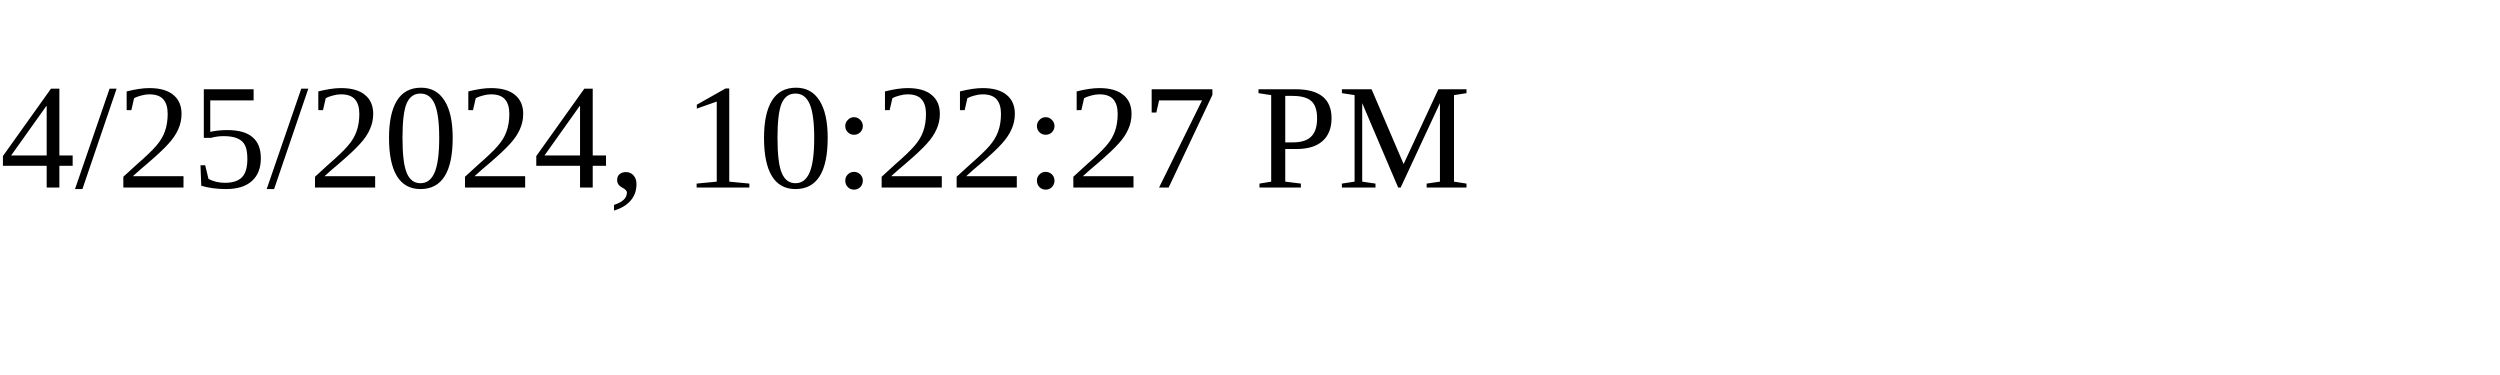
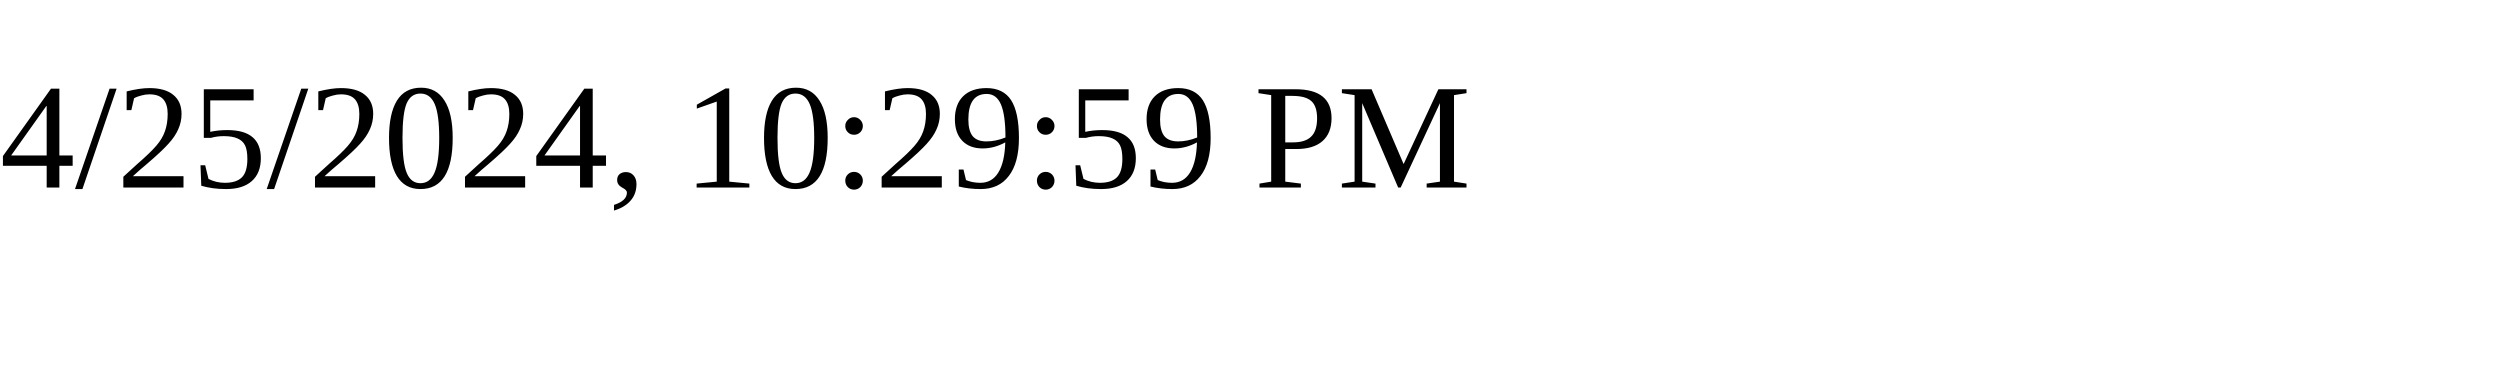
<svg xmlns="http://www.w3.org/2000/svg" height="30" width="200">
-   <text x="0" y="15">4/25/2024, 10:22:27 PM</text>
+   <text x="0" y="15">4/25/2024, 10:29:59 PM</text>
</svg>
